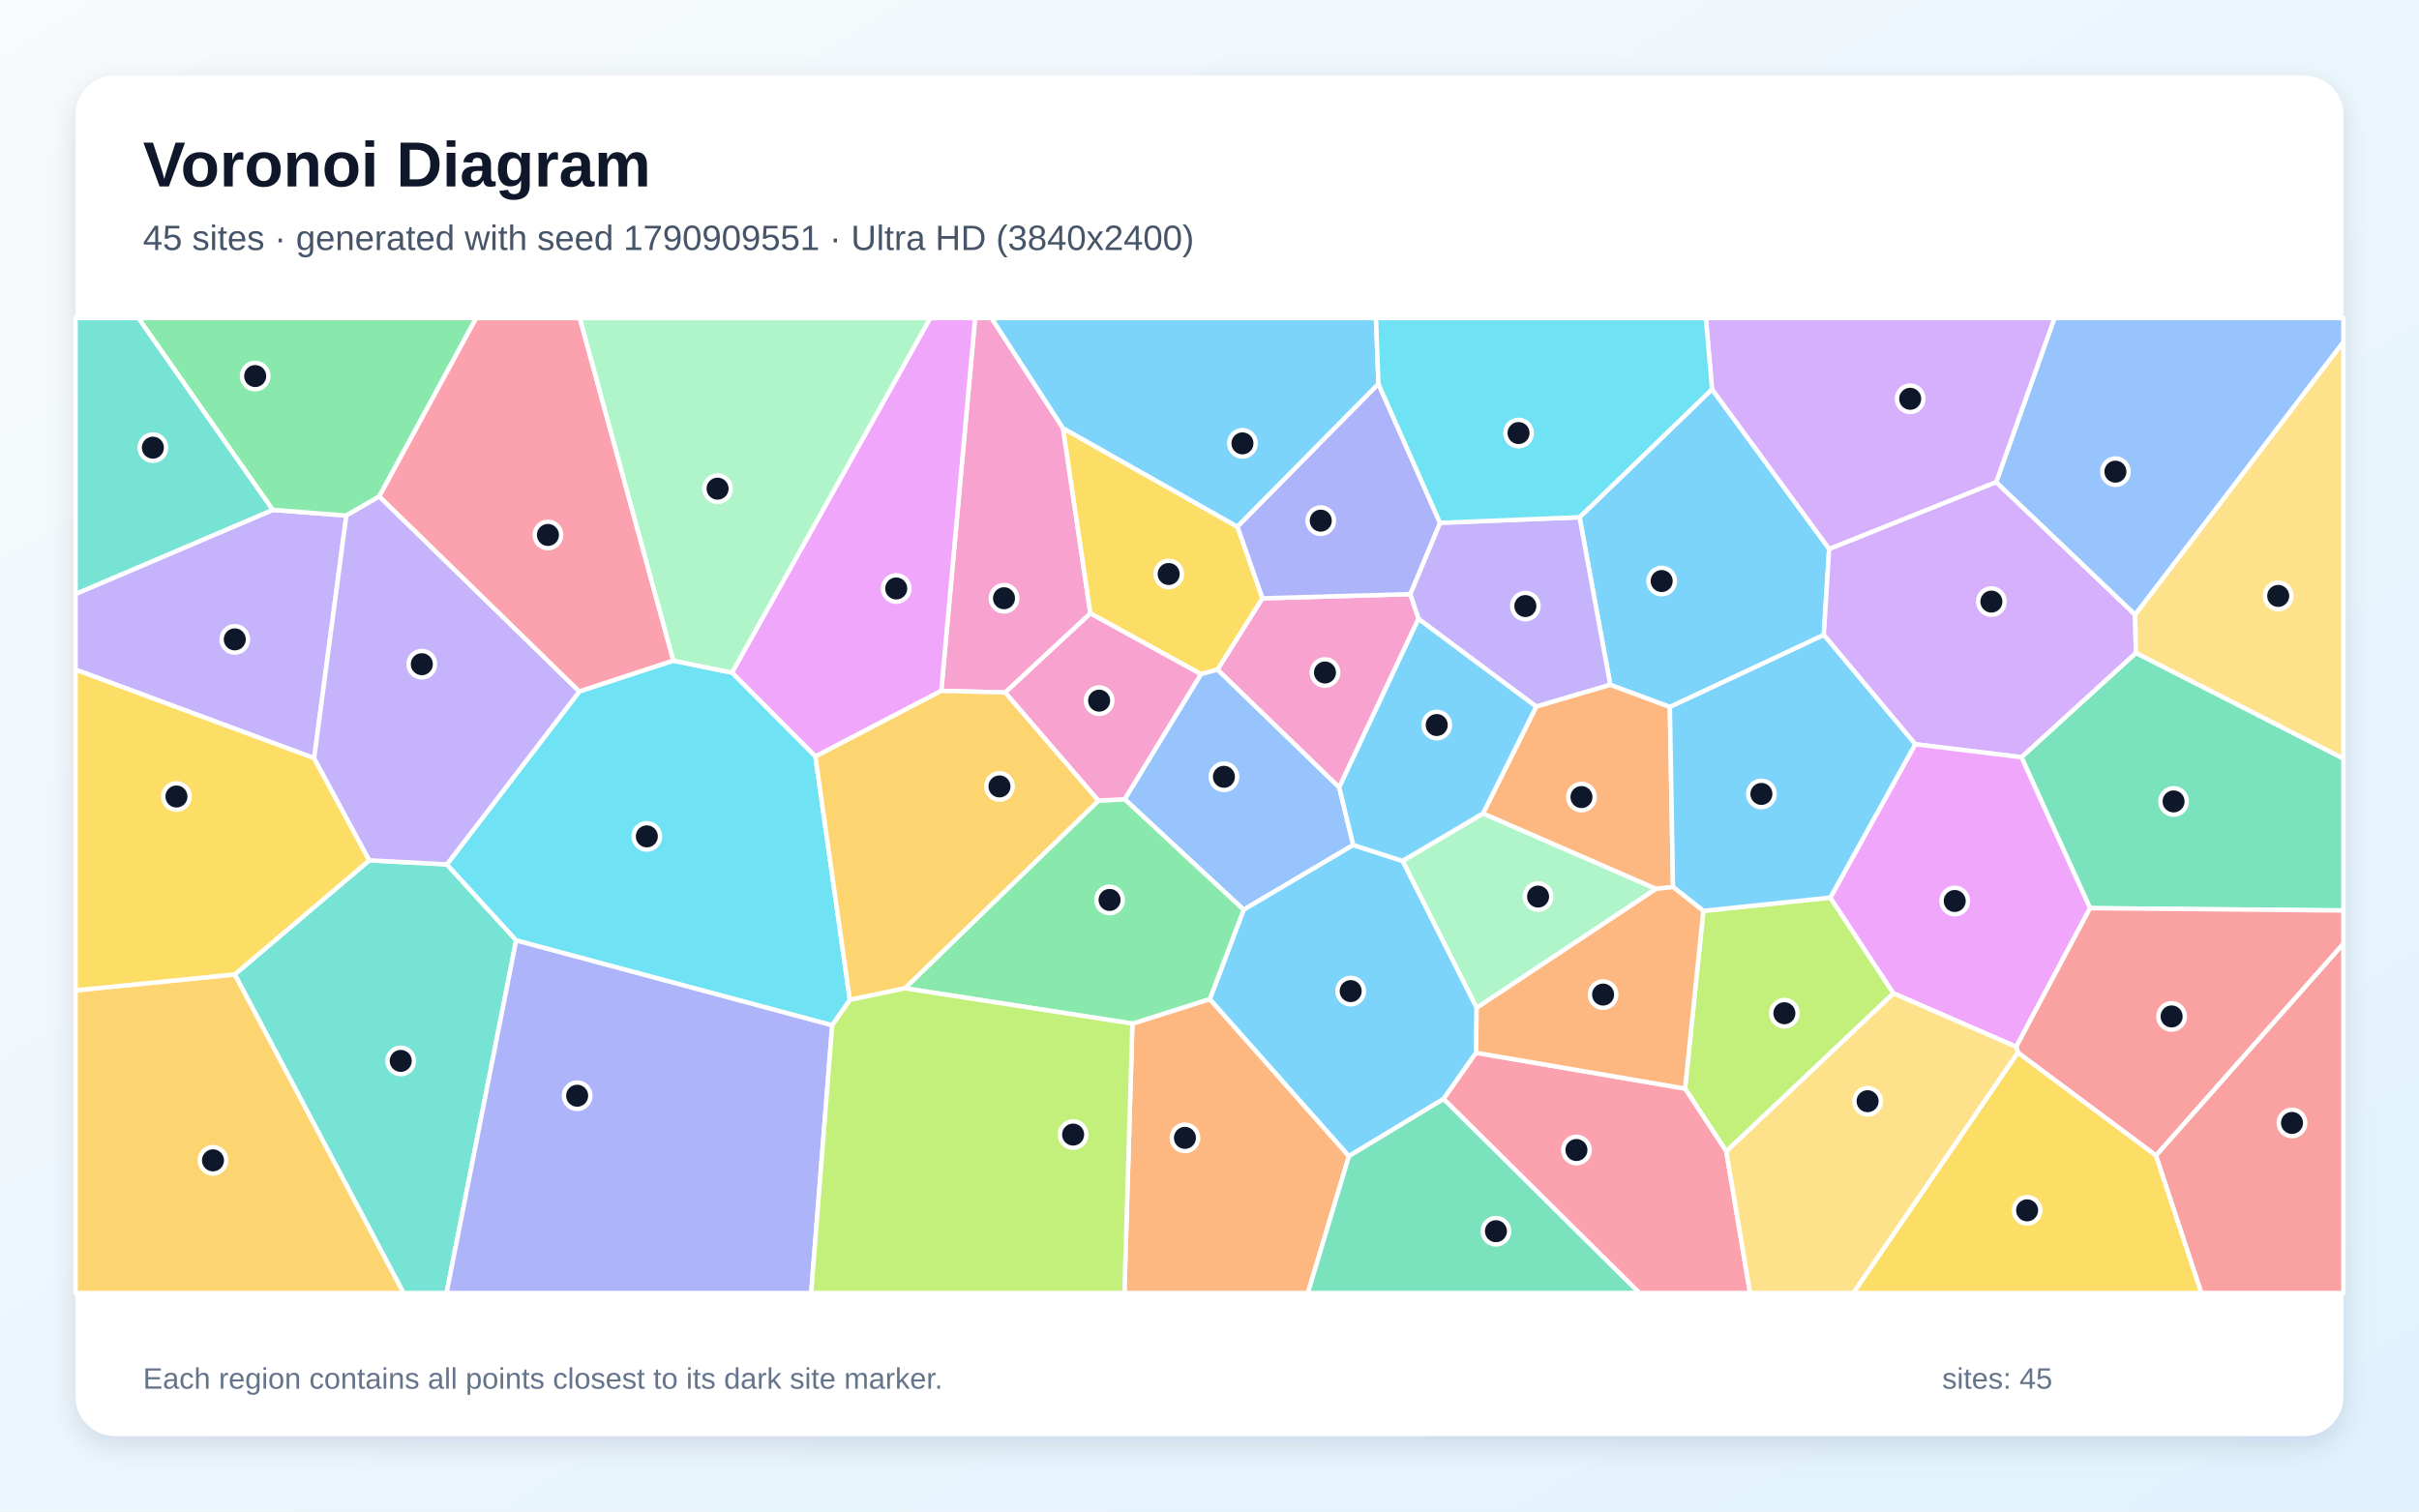
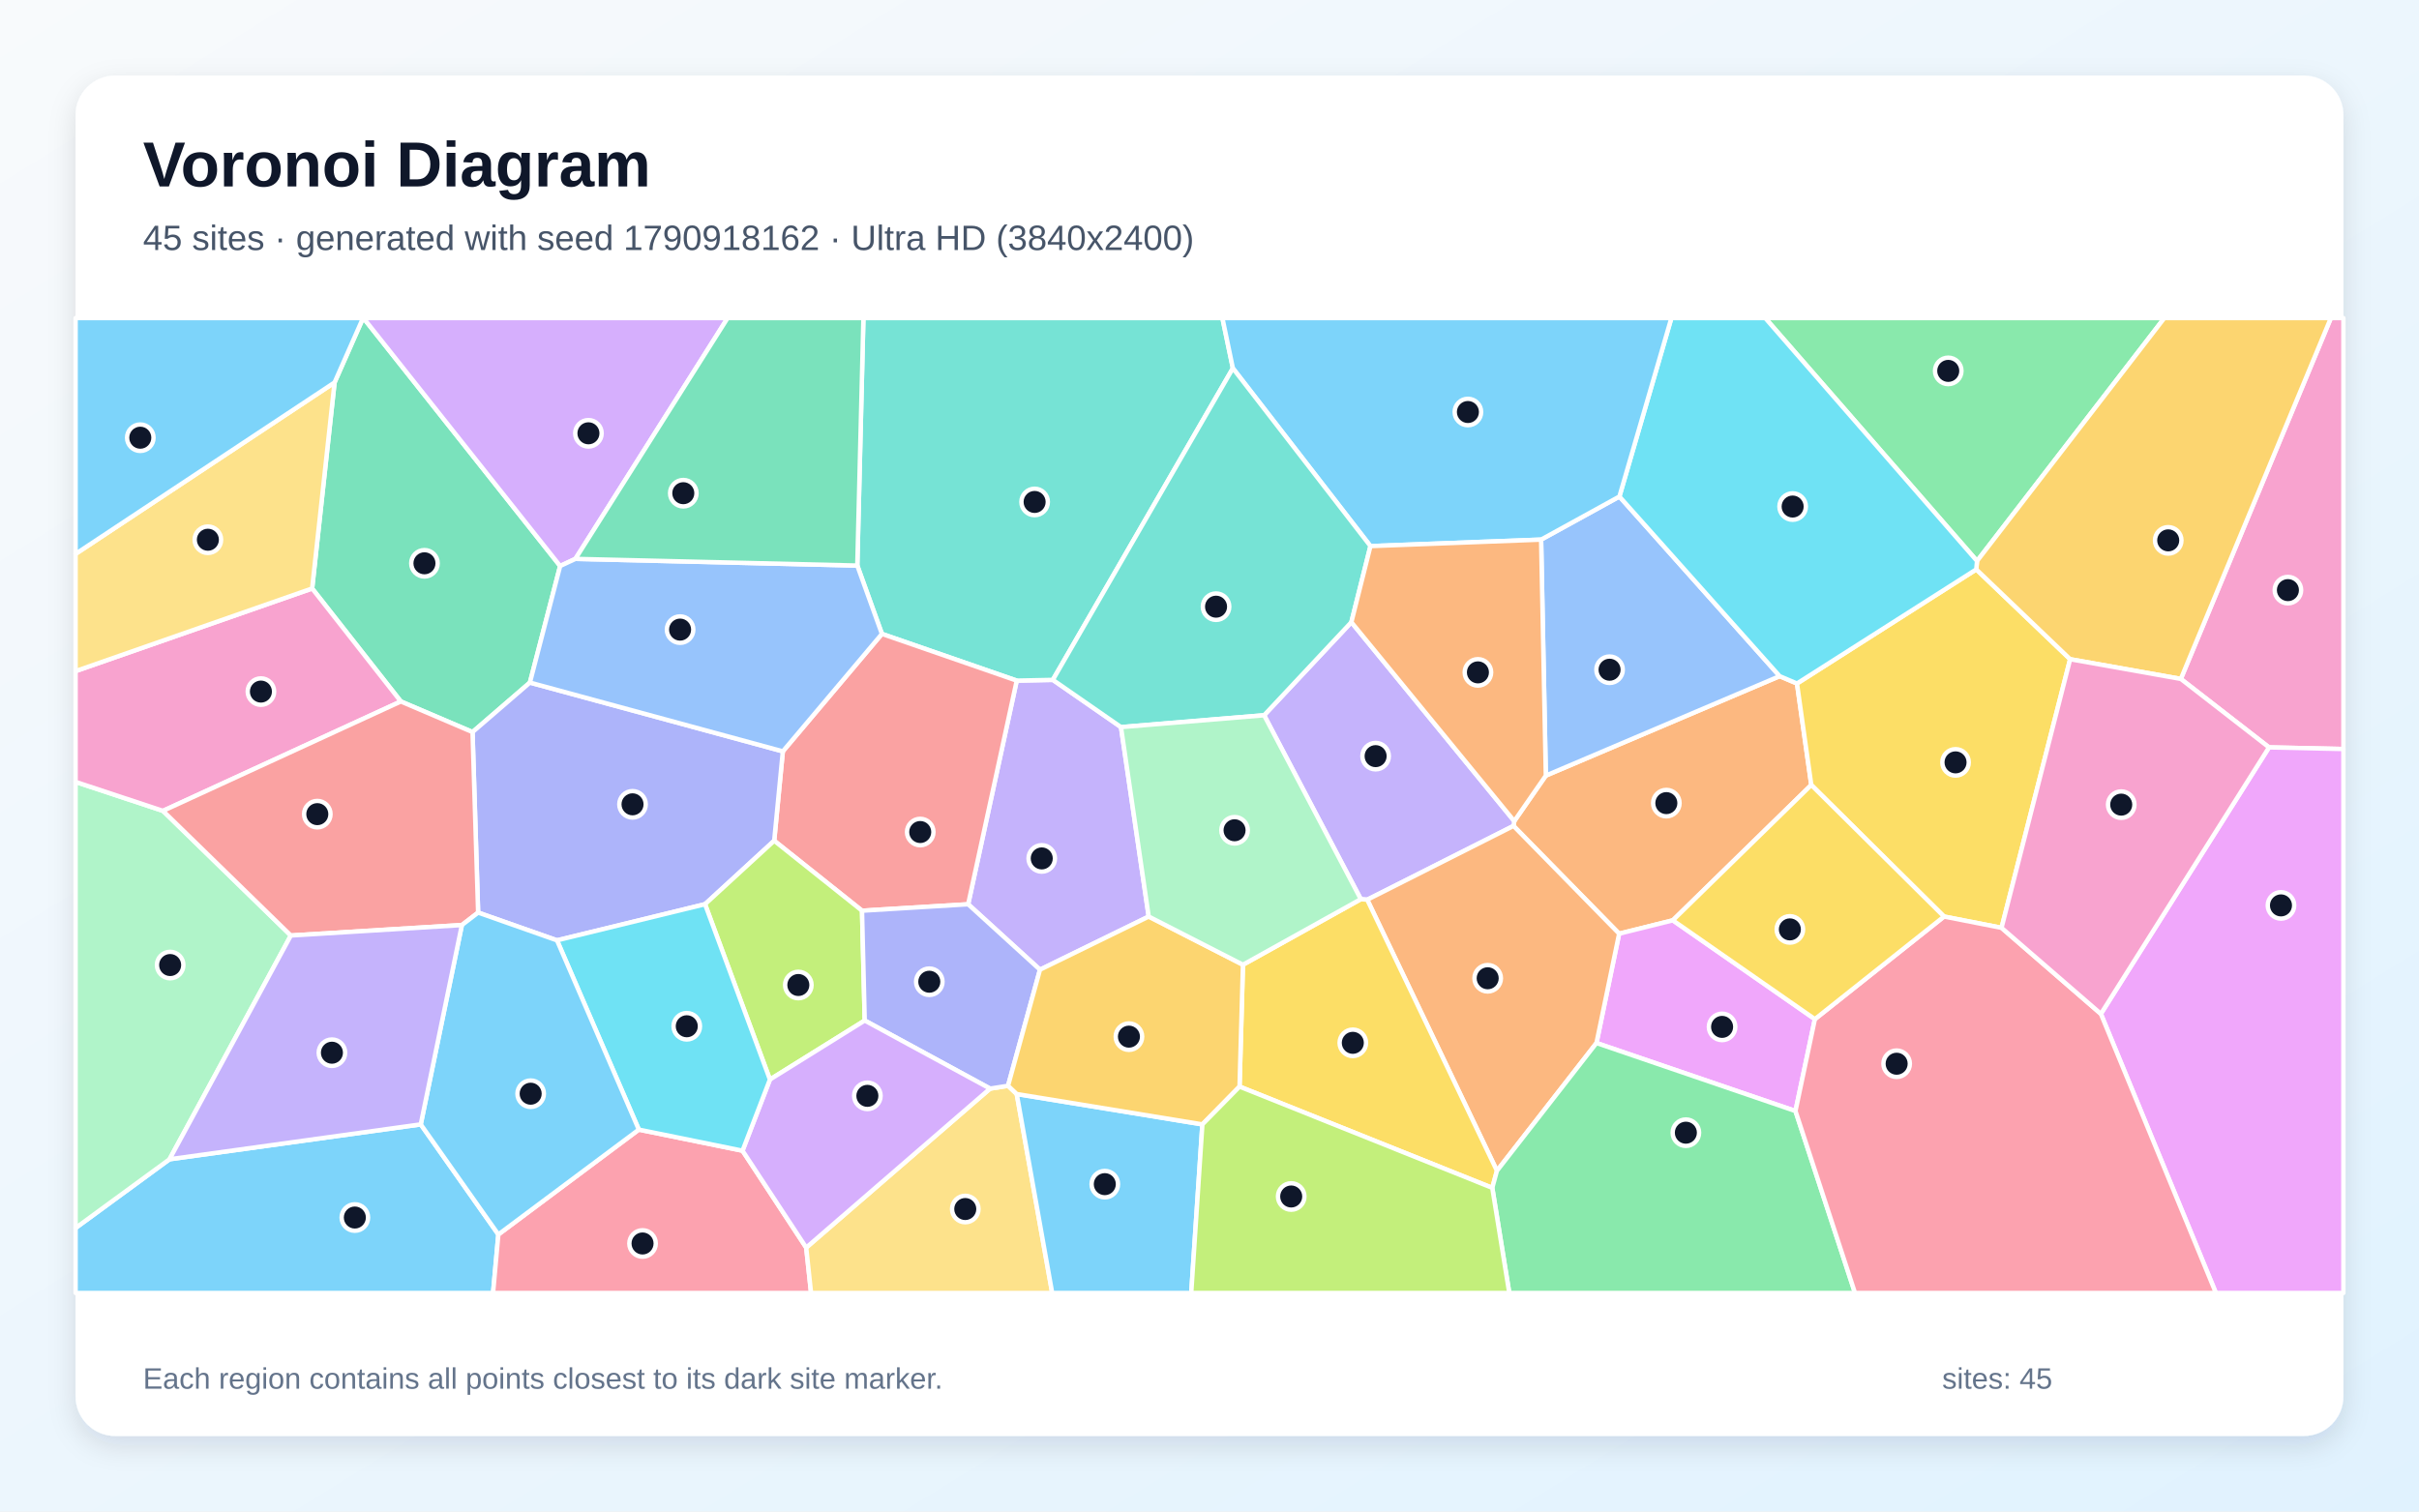
<svg xmlns="http://www.w3.org/2000/svg" width="3840" height="2400" viewBox="0 0 3840 2400" role="img" aria-labelledby="title description">
  <defs>
    <linearGradient id="background" x1="0" y1="0" x2="1" y2="1">
      <stop stop-color="#F8FAFC" />
      <stop offset="1" stop-color="#E0F2FE" />
    </linearGradient>
    <filter id="shadow" x="-5%" y="-5%" width="110%" height="110%">
      <feDropShadow dx="0" dy="15" stdDeviation="22" flood-color="#0F172A" flood-opacity=".12" />
    </filter>
  </defs>
  <rect width="3840" height="2400" fill="url(#background)" />
  <rect x="120" y="120" width="3600" height="2160" rx="63" fill="#FFFFFF" filter="url(#shadow)" />
  <g font-family="Arial, sans-serif">
    <text x="227" y="296" font-size="101" font-weight="700" fill="#0F172A">Voronoi Diagram</text>
-     <text x="227" y="397" font-size="56" fill="#475569">45 sites · generated with seed 1790909551 · Ultra HD (3840x2400)</text>
+     <text x="227" y="397" font-size="56" fill="#475569">45 sites · generated with seed 1790918162 · Ultra HD (3840x2400)</text>
  </g>
  <g stroke="#FFFFFF" stroke-width="7" stroke-linejoin="round">
-     <polygon points="2717.7,618.0 2903.7,871.5 2895.2,1008.2 2650.8,1122.6 2556.2,1087.4 2507.4,821.3" fill="#38BDF8" fill-opacity="0.65" />
-     <polygon points="498.7,1203.9 120.0,1063.3 120.0,943.1 432.9,809.6 549.8,818.6" fill="#A78BFA" fill-opacity="0.65" />
-     <polygon points="1687.5,679.9 1730.9,974.0 1595.8,1099.5 1494.2,1097.0 1547.9,505.0 1573.9,505.0" fill="#F472B6" fill-opacity="0.65" />
-     <polygon points="1797.6,1625.3 1920.5,1586.3 2141.4,1835.7 2076.2,2053.0 1784.9,2053.0" fill="#FB923C" fill-opacity="0.65" />
-     <polygon points="1964.4,836.3 2004.2,950.0 1932.9,1063.2 1906.4,1070.4 1730.9,974.0 1687.5,679.9" fill="#FACC15" fill-opacity="0.65" />
-     <polygon points="602.0,788.4 549.8,818.6 432.9,809.6 219.6,505.0 755.9,505.0" fill="#4ADE80" fill-opacity="0.65" />
-     <polygon points="372.6,1547.2 586.2,1366.0 709.4,1372.5 819.4,1493.0 708.9,2053.0 640.5,2053.0" fill="#2DD4BF" fill-opacity="0.65" />
-     <polygon points="2125.9,1250.1 2148.2,1341.7 1974.2,1444.5 1785.3,1269.0 1906.4,1070.4 1932.9,1063.2" fill="#60A5FA" fill-opacity="0.65" />
-     <polygon points="1294.4,1201.2 1161.9,1068.0 1476.6,505.0 1547.9,505.0 1494.2,1097.0" fill="#E879F9" fill-opacity="0.65" />
-     <polygon points="3317.8,1442.0 3208.8,1202.3 3390.6,1036.6 3720.0,1204.3 3720.0,1445.7" fill="#34D399" fill-opacity="0.65" />
-     <polygon points="3422.3,1834.7 3720.0,1498.1 3720.0,2053.0 3494.4,2053.0" fill="#F87171" fill-opacity="0.65" />
-     <polygon points="819.4,1493.0 1321.1,1627.8 1287.7,2053.0 708.9,2053.0" fill="#818CF8" fill-opacity="0.65" />
-     <polygon points="120.0,1572.5 372.6,1547.2 640.5,2053.0 120.0,2053.0" fill="#FBBF24" fill-opacity="0.65" />
-     <polygon points="2740.4,1828.2 2674.9,1728.5 2703.9,1446.3 2905.5,1425.2 3005.8,1577.3" fill="#A3E635" fill-opacity="0.65" />
-     <polygon points="3168.8,765.4 3389.3,975.9 3390.6,1036.6 3208.8,1202.3 3040.3,1181.7 2895.2,1008.2 2903.7,871.5" fill="#C084FC" fill-opacity="0.65" />
-     <polygon points="1069.0,1049.1 919.5,1098.1 602.0,788.4 755.9,505.0 920.4,505.0" fill="#FB7185" fill-opacity="0.65" />
-     <polygon points="1349.1,1587.7 1321.1,1627.8 819.4,1493.0 709.4,1372.5 919.5,1098.1 1069.0,1049.1 1161.9,1068.0 1294.4,1201.2" fill="#22D3EE" fill-opacity="0.65" />
-     <polygon points="2354.2,1291.5 2629.0,1411.3 2344.1,1600.3 2226.4,1367.0" fill="#86EFAC" fill-opacity="0.65" />
-     <polygon points="3390.6,1036.6 3389.3,975.9 3720.0,542.7 3720.0,1204.3" fill="#FCD34D" fill-opacity="0.65" />
-     <polygon points="2188.2,609.6 1964.4,836.3 1687.5,679.9 1573.9,505.0 2184.3,505.0" fill="#38BDF8" fill-opacity="0.65" />
-     <polygon points="2343.2,1671.6 2291.7,1744.8 2141.4,1835.7 1920.5,1586.3 1974.2,1444.5 2148.2,1341.7 2226.4,1367.0 2344.1,1600.3" fill="#38BDF8" fill-opacity="0.65" />
-     <polygon points="2438.6,1122.0 2251.7,982.7 2238.6,943.4 2285.9,830.1 2507.4,821.3 2556.2,1087.4" fill="#A78BFA" fill-opacity="0.65" />
-     <polygon points="2238.6,943.4 2251.7,982.7 2125.9,1250.1 1932.9,1063.2 2004.2,950.0" fill="#F472B6" fill-opacity="0.65" />
-     <polygon points="2655.8,1408.4 2629.0,1411.3 2354.2,1291.5 2438.6,1122.0 2556.2,1087.4 2650.8,1122.6" fill="#FB923C" fill-opacity="0.65" />
-     <polygon points="586.2,1366.0 372.6,1547.2 120.0,1572.5 120.0,1063.3 498.7,1203.9" fill="#FACC15" fill-opacity="0.65" />
-     <polygon points="1436.4,1569.2 1743.7,1271.2 1785.3,1269.0 1974.2,1444.5 1920.5,1586.3 1797.6,1625.3" fill="#4ADE80" fill-opacity="0.65" />
-     <polygon points="432.9,809.6 120.0,943.1 120.0,505.0 219.6,505.0" fill="#2DD4BF" fill-opacity="0.65" />
-     <polygon points="3389.3,975.9 3168.8,765.4 3261.3,505.0 3720.0,505.0 3720.0,542.7" fill="#60A5FA" fill-opacity="0.65" />
-     <polygon points="3200.6,1662.1 3005.8,1577.3 2905.5,1425.2 3040.3,1181.7 3208.8,1202.3 3317.8,1442.0" fill="#E879F9" fill-opacity="0.65" />
-     <polygon points="2141.4,1835.7 2291.7,1744.8 2602.7,2053.0 2076.2,2053.0" fill="#34D399" fill-opacity="0.65" />
-     <polygon points="3203.3,1671.5 3200.6,1662.1 3317.8,1442.0 3720.0,1445.7 3720.0,1498.1 3422.3,1834.7" fill="#F87171" fill-opacity="0.65" />
-     <polygon points="2285.9,830.1 2238.6,943.4 2004.2,950.0 1964.4,836.3 2188.2,609.6" fill="#818CF8" fill-opacity="0.65" />
-     <polygon points="1743.7,1271.2 1436.4,1569.2 1349.1,1587.7 1294.4,1201.2 1494.2,1097.0 1595.8,1099.5" fill="#FBBF24" fill-opacity="0.65" />
-     <polygon points="1321.1,1627.8 1349.1,1587.7 1436.4,1569.2 1797.6,1625.3 1784.9,2053.0 1287.7,2053.0" fill="#A3E635" fill-opacity="0.65" />
-     <polygon points="3168.8,765.4 2903.7,871.5 2717.7,618.0 2707.9,505.0 3261.3,505.0" fill="#C084FC" fill-opacity="0.65" />
-     <polygon points="2291.7,1744.8 2343.2,1671.6 2674.9,1728.5 2740.4,1828.2 2778.1,2053.0 2602.7,2053.0" fill="#FB7185" fill-opacity="0.65" />
-     <polygon points="2285.9,830.1 2188.2,609.6 2184.3,505.0 2707.9,505.0 2717.7,618.0 2507.4,821.3" fill="#22D3EE" fill-opacity="0.65" />
-     <polygon points="1161.9,1068.0 1069.0,1049.1 920.4,505.0 1476.6,505.0" fill="#86EFAC" fill-opacity="0.65" />
-     <polygon points="2740.4,1828.2 3005.8,1577.3 3200.6,1662.1 3203.3,1671.5 2942.2,2053.0 2778.1,2053.0" fill="#FCD34D" fill-opacity="0.65" />
-     <polygon points="2905.5,1425.2 2703.9,1446.3 2655.8,1408.4 2650.8,1122.6 2895.2,1008.2 3040.3,1181.7" fill="#38BDF8" fill-opacity="0.65" />
-     <polygon points="2251.7,982.7 2438.6,1122.0 2354.2,1291.5 2226.4,1367.0 2148.2,1341.7 2125.9,1250.1" fill="#38BDF8" fill-opacity="0.65" />
-     <polygon points="919.5,1098.1 709.4,1372.5 586.2,1366.0 498.7,1203.9 549.8,818.6 602.0,788.4" fill="#A78BFA" fill-opacity="0.65" />
-     <polygon points="1785.3,1269.0 1743.7,1271.2 1595.8,1099.5 1730.9,974.0 1906.4,1070.4" fill="#F472B6" fill-opacity="0.65" />
-     <polygon points="2343.2,1671.6 2344.1,1600.3 2629.0,1411.3 2655.8,1408.4 2703.9,1446.3 2674.9,1728.5" fill="#FB923C" fill-opacity="0.65" />
-     <polygon points="3203.3,1671.5 3422.3,1834.7 3494.4,2053.0 2942.2,2053.0" fill="#FACC15" fill-opacity="0.65" />
+     <polygon points="120.0,1949.8 269.1,1840.7 667.9,1785.3 791.1,1960.1 782.7,2053.0 120.0,2053.0" fill="#38BDF8" fill-opacity="0.65" />
+     <polygon points="1779.5,1154.5 1823.5,1455.3 1650.9,1539.7 1536.9,1435.8 1614.0,1080.7 1671.3,1079.5" fill="#A78BFA" fill-opacity="0.65" />
+     <polygon points="3601.9,1186.7 3461.9,1078.0 3700.1,505.0 3720.0,505.0 3720.0,1189.3" fill="#F472B6" fill-opacity="0.65" />
+     <polygon points="2655.5,1461.3 2570.3,1482.5 2402.6,1311.4 2403.8,1303.8 2453.9,1231.5 2825.1,1073.6 2852.6,1085.3 2875.3,1246.4" fill="#FB923C" fill-opacity="0.65" />
+     <polygon points="3177.3,1473.2 3086.0,1455.3 2875.3,1246.4 2852.6,1085.3 3137.2,904.1 3286.2,1046.7" fill="#FACC15" fill-opacity="0.65" />
+     <polygon points="3138.4,890.8 2802.2,505.0 3435.7,505.0" fill="#4ADE80" fill-opacity="0.65" />
+     <polygon points="1957.1,584.7 1671.3,1079.5 1614.0,1080.7 1400.0,1006.5 1360.9,898.0 1370.6,505.0 1940.5,505.0" fill="#2DD4BF" fill-opacity="0.65" />
+     <polygon points="2446.4,856.8 2570.7,788.4 2825.1,1073.6 2453.9,1231.5" fill="#60A5FA" fill-opacity="0.65" />
+     <polygon points="2881.0,1618.2 2850.2,1764.1 2534.3,1656.1 2570.3,1482.5 2655.5,1461.3" fill="#E879F9" fill-opacity="0.65" />
+     <polygon points="889.2,898.7 841.2,1083.8 750.1,1162.4 636.3,1113.8 495.5,934.4 531.1,607.3 576.3,505.0 577.0,505.0" fill="#34D399" fill-opacity="0.65" />
+     <polygon points="1368.4,1446.0 1229.0,1334.9 1242.7,1193.0 1400.0,1006.5 1614.0,1080.7 1536.9,1435.8" fill="#F87171" fill-opacity="0.65" />
+     <polygon points="884.2,1493.1 759.0,1449.0 750.1,1162.4 841.2,1083.8 1242.7,1193.0 1229.0,1334.9 1119.2,1435.7" fill="#818CF8" fill-opacity="0.65" />
+     <polygon points="3286.2,1046.7 3137.2,904.1 3138.4,890.8 3435.7,505.0 3700.1,505.0 3461.9,1078.0" fill="#FBBF24" fill-opacity="0.65" />
+     <polygon points="1372.7,1620.4 1222.2,1714.1 1119.2,1435.7 1229.0,1334.9 1368.4,1446.0" fill="#A3E635" fill-opacity="0.65" />
+     <polygon points="913.4,887.4 889.2,898.7 577.0,505.0 1155.0,505.0" fill="#C084FC" fill-opacity="0.65" />
+     <polygon points="791.1,1960.1 1014.1,1793.6 1178.7,1827.1 1279.8,1981.0 1287.5,2053.0 782.7,2053.0" fill="#FB7185" fill-opacity="0.65" />
+     <polygon points="3138.4,890.8 3137.2,904.1 2852.6,1085.3 2825.1,1073.6 2570.7,788.4 2653.2,505.0 2802.2,505.0" fill="#22D3EE" fill-opacity="0.65" />
+     <polygon points="258.7,1287.5 461.7,1485.4 269.1,1840.7 120.0,1949.8 120.0,1241.5" fill="#86EFAC" fill-opacity="0.65" />
+     <polygon points="1279.8,1981.0 1571.7,1728.5 1600.2,1724.0 1614.0,1737.1 1670.3,2053.0 1287.5,2053.0" fill="#FCD34D" fill-opacity="0.65" />
+     <polygon points="1614.0,1737.1 1908.7,1785.3 1891.0,2053.0 1670.3,2053.0" fill="#38BDF8" fill-opacity="0.65" />
+     <polygon points="2570.7,788.4 2446.4,856.8 2175.5,867.1 1957.1,584.7 1940.5,505.0 2653.2,505.0" fill="#38BDF8" fill-opacity="0.65" />
+     <polygon points="2170.4,1428.6 2160.2,1427.7 2006.7,1135.7 2145.2,987.9 2403.8,1303.8 2402.6,1311.4" fill="#A78BFA" fill-opacity="0.65" />
+     <polygon points="495.5,934.4 636.3,1113.8 258.7,1287.5 120.0,1241.5 120.0,1065.6" fill="#F472B6" fill-opacity="0.65" />
+     <polygon points="2376.3,1859.0 2170.4,1428.6 2402.6,1311.4 2570.3,1482.5 2534.3,1656.1" fill="#FB923C" fill-opacity="0.65" />
+     <polygon points="1967.7,1725.3 1973.1,1531.8 2160.2,1427.7 2170.4,1428.6 2376.3,1859.0 2368.9,1886.1" fill="#FACC15" fill-opacity="0.65" />
+     <polygon points="2368.9,1886.1 2376.3,1859.0 2534.3,1656.1 2850.2,1764.1 2944.7,2053.0 2395.9,2053.0" fill="#4ADE80" fill-opacity="0.65" />
+     <polygon points="2175.5,867.1 2145.2,987.9 2006.7,1135.7 1779.5,1154.5 1671.3,1079.5 1957.1,584.7" fill="#2DD4BF" fill-opacity="0.65" />
+     <polygon points="913.4,887.4 1360.9,898.0 1400.0,1006.5 1242.7,1193.0 841.2,1083.8 889.2,898.7" fill="#60A5FA" fill-opacity="0.65" />
+     <polygon points="3335.0,1609.8 3601.9,1186.7 3720.0,1189.3 3720.0,2053.0 3517.6,2053.0" fill="#E879F9" fill-opacity="0.65" />
+     <polygon points="1360.9,898.0 913.4,887.4 1155.0,505.0 1370.6,505.0" fill="#34D399" fill-opacity="0.65" />
+     <polygon points="636.3,1113.8 750.1,1162.4 759.0,1449.0 733.2,1468.8 461.7,1485.4 258.7,1287.5" fill="#F87171" fill-opacity="0.65" />
+     <polygon points="1600.2,1724.0 1571.7,1728.5 1372.7,1620.4 1368.4,1446.0 1536.9,1435.8 1650.9,1539.7" fill="#818CF8" fill-opacity="0.65" />
+     <polygon points="1973.1,1531.8 1967.7,1725.3 1908.7,1785.3 1614.0,1737.1 1600.2,1724.0 1650.9,1539.7 1823.5,1455.3" fill="#FBBF24" fill-opacity="0.65" />
+     <polygon points="1908.7,1785.3 1967.7,1725.3 2368.9,1886.1 2395.9,2053.0 1891.0,2053.0" fill="#A3E635" fill-opacity="0.65" />
+     <polygon points="1571.7,1728.5 1279.8,1981.0 1178.7,1827.1 1222.2,1714.1 1372.7,1620.4" fill="#C084FC" fill-opacity="0.65" />
+     <polygon points="2850.2,1764.1 2881.0,1618.2 3086.0,1455.3 3177.3,1473.2 3335.0,1609.8 3517.6,2053.0 2944.7,2053.0" fill="#FB7185" fill-opacity="0.65" />
+     <polygon points="1178.7,1827.1 1014.1,1793.6 884.2,1493.1 1119.2,1435.7 1222.2,1714.1" fill="#22D3EE" fill-opacity="0.65" />
+     <polygon points="1973.1,1531.8 1823.5,1455.3 1779.5,1154.5 2006.7,1135.7 2160.2,1427.7" fill="#86EFAC" fill-opacity="0.65" />
+     <polygon points="531.1,607.3 495.5,934.4 120.0,1065.6 120.0,879.5" fill="#FCD34D" fill-opacity="0.65" />
+     <polygon points="1014.1,1793.6 791.1,1960.1 667.9,1785.3 733.2,1468.8 759.0,1449.0 884.2,1493.1" fill="#38BDF8" fill-opacity="0.65" />
+     <polygon points="531.1,607.3 120.0,879.5 120.0,505.0 576.3,505.0" fill="#38BDF8" fill-opacity="0.65" />
+     <polygon points="461.7,1485.4 733.2,1468.8 667.9,1785.3 269.1,1840.7" fill="#A78BFA" fill-opacity="0.65" />
+     <polygon points="3335.0,1609.8 3177.3,1473.2 3286.2,1046.7 3461.9,1078.0 3601.9,1186.7" fill="#F472B6" fill-opacity="0.65" />
+     <polygon points="2145.2,987.9 2175.5,867.1 2446.4,856.8 2453.9,1231.5 2403.8,1303.8" fill="#FB923C" fill-opacity="0.65" />
+     <polygon points="2881.0,1618.2 2655.5,1461.3 2875.3,1246.4 3086.0,1455.3" fill="#FACC15" fill-opacity="0.65" />
  </g>
  <g>
-     <circle cx="2637.8" cy="922.6" r="21" fill="#0F172A" stroke="#FFFFFF" stroke-width="7" />
-     <circle cx="372.7" cy="1015.2" r="21" fill="#0F172A" stroke="#FFFFFF" stroke-width="7" />
-     <circle cx="1593.8" cy="949.9" r="21" fill="#0F172A" stroke="#FFFFFF" stroke-width="7" />
-     <circle cx="1881.0" cy="1806.7" r="21" fill="#0F172A" stroke="#FFFFFF" stroke-width="7" />
-     <circle cx="1855.2" cy="911.4" r="21" fill="#0F172A" stroke="#FFFFFF" stroke-width="7" />
-     <circle cx="405.1" cy="597.1" r="21" fill="#0F172A" stroke="#FFFFFF" stroke-width="7" />
-     <circle cx="636.1" cy="1684.5" r="21" fill="#0F172A" stroke="#FFFFFF" stroke-width="7" />
-     <circle cx="1942.9" cy="1233.4" r="21" fill="#0F172A" stroke="#FFFFFF" stroke-width="7" />
-     <circle cx="1422.7" cy="934.4" r="21" fill="#0F172A" stroke="#FFFFFF" stroke-width="7" />
-     <circle cx="3450.4" cy="1272.5" r="21" fill="#0F172A" stroke="#FFFFFF" stroke-width="7" />
-     <circle cx="3638.4" cy="1783.0" r="21" fill="#0F172A" stroke="#FFFFFF" stroke-width="7" />
-     <circle cx="916.2" cy="1739.8" r="21" fill="#0F172A" stroke="#FFFFFF" stroke-width="7" />
-     <circle cx="338.1" cy="1842.4" r="21" fill="#0F172A" stroke="#FFFFFF" stroke-width="7" />
-     <circle cx="2832.6" cy="1608.8" r="21" fill="#0F172A" stroke="#FFFFFF" stroke-width="7" />
-     <circle cx="3161.2" cy="955.2" r="21" fill="#0F172A" stroke="#FFFFFF" stroke-width="7" />
-     <circle cx="869.8" cy="849.4" r="21" fill="#0F172A" stroke="#FFFFFF" stroke-width="7" />
-     <circle cx="1026.8" cy="1328.0" r="21" fill="#0F172A" stroke="#FFFFFF" stroke-width="7" />
-     <circle cx="2441.6" cy="1423.6" r="21" fill="#0F172A" stroke="#FFFFFF" stroke-width="7" />
-     <circle cx="3616.5" cy="946.2" r="21" fill="#0F172A" stroke="#FFFFFF" stroke-width="7" />
-     <circle cx="1972.3" cy="704.0" r="21" fill="#0F172A" stroke="#FFFFFF" stroke-width="7" />
-     <circle cx="2144.1" cy="1573.7" r="21" fill="#0F172A" stroke="#FFFFFF" stroke-width="7" />
-     <circle cx="2421.4" cy="962.3" r="21" fill="#0F172A" stroke="#FFFFFF" stroke-width="7" />
-     <circle cx="2103.3" cy="1067.8" r="21" fill="#0F172A" stroke="#FFFFFF" stroke-width="7" />
-     <circle cx="2510.5" cy="1265.6" r="21" fill="#0F172A" stroke="#FFFFFF" stroke-width="7" />
-     <circle cx="280.1" cy="1264.7" r="21" fill="#0F172A" stroke="#FFFFFF" stroke-width="7" />
-     <circle cx="1761.4" cy="1428.9" r="21" fill="#0F172A" stroke="#FFFFFF" stroke-width="7" />
-     <circle cx="242.7" cy="710.8" r="21" fill="#0F172A" stroke="#FFFFFF" stroke-width="7" />
-     <circle cx="3358.1" cy="748.9" r="21" fill="#0F172A" stroke="#FFFFFF" stroke-width="7" />
-     <circle cx="3103.0" cy="1430.6" r="21" fill="#0F172A" stroke="#FFFFFF" stroke-width="7" />
-     <circle cx="2374.7" cy="1954.9" r="21" fill="#0F172A" stroke="#FFFFFF" stroke-width="7" />
-     <circle cx="3447.3" cy="1613.9" r="21" fill="#0F172A" stroke="#FFFFFF" stroke-width="7" />
-     <circle cx="2096.6" cy="826.7" r="21" fill="#0F172A" stroke="#FFFFFF" stroke-width="7" />
-     <circle cx="1586.6" cy="1248.7" r="21" fill="#0F172A" stroke="#FFFFFF" stroke-width="7" />
-     <circle cx="1703.5" cy="1801.5" r="21" fill="#0F172A" stroke="#FFFFFF" stroke-width="7" />
-     <circle cx="3032.3" cy="633.2" r="21" fill="#0F172A" stroke="#FFFFFF" stroke-width="7" />
-     <circle cx="2502.5" cy="1826.0" r="21" fill="#0F172A" stroke="#FFFFFF" stroke-width="7" />
-     <circle cx="2410.6" cy="687.6" r="21" fill="#0F172A" stroke="#FFFFFF" stroke-width="7" />
-     <circle cx="1139.1" cy="775.9" r="21" fill="#0F172A" stroke="#FFFFFF" stroke-width="7" />
-     <circle cx="2964.7" cy="1748.5" r="21" fill="#0F172A" stroke="#FFFFFF" stroke-width="7" />
-     <circle cx="2796.1" cy="1260.6" r="21" fill="#0F172A" stroke="#FFFFFF" stroke-width="7" />
-     <circle cx="2280.7" cy="1151.2" r="21" fill="#0F172A" stroke="#FFFFFF" stroke-width="7" />
-     <circle cx="669.6" cy="1054.6" r="21" fill="#0F172A" stroke="#FFFFFF" stroke-width="7" />
-     <circle cx="1744.8" cy="1112.5" r="21" fill="#0F172A" stroke="#FFFFFF" stroke-width="7" />
-     <circle cx="2544.8" cy="1579.2" r="21" fill="#0F172A" stroke="#FFFFFF" stroke-width="7" />
-     <circle cx="3217.9" cy="1921.8" r="21" fill="#0F172A" stroke="#FFFFFF" stroke-width="7" />
+     <circle cx="563.3" cy="1933.2" r="21" fill="#0F172A" stroke="#FFFFFF" stroke-width="7" />
+     <circle cx="1653.7" cy="1363.0" r="21" fill="#0F172A" stroke="#FFFFFF" stroke-width="7" />
+     <circle cx="3631.9" cy="937.0" r="21" fill="#0F172A" stroke="#FFFFFF" stroke-width="7" />
+     <circle cx="2645.2" cy="1275.2" r="21" fill="#0F172A" stroke="#FFFFFF" stroke-width="7" />
+     <circle cx="3104.3" cy="1210.5" r="21" fill="#0F172A" stroke="#FFFFFF" stroke-width="7" />
+     <circle cx="3092.7" cy="588.9" r="21" fill="#0F172A" stroke="#FFFFFF" stroke-width="7" />
+     <circle cx="1642.4" cy="797.0" r="21" fill="#0F172A" stroke="#FFFFFF" stroke-width="7" />
+     <circle cx="2555.1" cy="1063.4" r="21" fill="#0F172A" stroke="#FFFFFF" stroke-width="7" />
+     <circle cx="2733.7" cy="1630.5" r="21" fill="#0F172A" stroke="#FFFFFF" stroke-width="7" />
+     <circle cx="673.8" cy="894.4" r="21" fill="#0F172A" stroke="#FFFFFF" stroke-width="7" />
+     <circle cx="1460.8" cy="1321.1" r="21" fill="#0F172A" stroke="#FFFFFF" stroke-width="7" />
+     <circle cx="1004.1" cy="1277.1" r="21" fill="#0F172A" stroke="#FFFFFF" stroke-width="7" />
+     <circle cx="3441.9" cy="858.0" r="21" fill="#0F172A" stroke="#FFFFFF" stroke-width="7" />
+     <circle cx="1267.3" cy="1564.0" r="21" fill="#0F172A" stroke="#FFFFFF" stroke-width="7" />
+     <circle cx="934.1" cy="688.0" r="21" fill="#0F172A" stroke="#FFFFFF" stroke-width="7" />
+     <circle cx="1020.0" cy="1974.4" r="21" fill="#0F172A" stroke="#FFFFFF" stroke-width="7" />
+     <circle cx="2845.7" cy="804.3" r="21" fill="#0F172A" stroke="#FFFFFF" stroke-width="7" />
+     <circle cx="270.1" cy="1532.3" r="21" fill="#0F172A" stroke="#FFFFFF" stroke-width="7" />
+     <circle cx="1532.3" cy="1919.7" r="21" fill="#0F172A" stroke="#FFFFFF" stroke-width="7" />
+     <circle cx="1753.8" cy="1880.2" r="21" fill="#0F172A" stroke="#FFFFFF" stroke-width="7" />
+     <circle cx="2330.2" cy="654.2" r="21" fill="#0F172A" stroke="#FFFFFF" stroke-width="7" />
+     <circle cx="2183.7" cy="1200.6" r="21" fill="#0F172A" stroke="#FFFFFF" stroke-width="7" />
+     <circle cx="414.2" cy="1098.1" r="21" fill="#0F172A" stroke="#FFFFFF" stroke-width="7" />
+     <circle cx="2361.6" cy="1553.3" r="21" fill="#0F172A" stroke="#FFFFFF" stroke-width="7" />
+     <circle cx="2147.5" cy="1655.8" r="21" fill="#0F172A" stroke="#FFFFFF" stroke-width="7" />
+     <circle cx="2676.2" cy="1798.5" r="21" fill="#0F172A" stroke="#FFFFFF" stroke-width="7" />
+     <circle cx="1930.4" cy="963.3" r="21" fill="#0F172A" stroke="#FFFFFF" stroke-width="7" />
+     <circle cx="1079.6" cy="999.7" r="21" fill="#0F172A" stroke="#FFFFFF" stroke-width="7" />
+     <circle cx="3620.9" cy="1437.6" r="21" fill="#0F172A" stroke="#FFFFFF" stroke-width="7" />
+     <circle cx="1084.7" cy="783.1" r="21" fill="#0F172A" stroke="#FFFFFF" stroke-width="7" />
+     <circle cx="503.7" cy="1292.7" r="21" fill="#0F172A" stroke="#FFFFFF" stroke-width="7" />
+     <circle cx="1475.2" cy="1558.8" r="21" fill="#0F172A" stroke="#FFFFFF" stroke-width="7" />
+     <circle cx="1792.1" cy="1646.0" r="21" fill="#0F172A" stroke="#FFFFFF" stroke-width="7" />
+     <circle cx="2049.7" cy="1899.8" r="21" fill="#0F172A" stroke="#FFFFFF" stroke-width="7" />
+     <circle cx="1376.9" cy="1740.0" r="21" fill="#0F172A" stroke="#FFFFFF" stroke-width="7" />
+     <circle cx="3010.8" cy="1689.0" r="21" fill="#0F172A" stroke="#FFFFFF" stroke-width="7" />
+     <circle cx="1090.2" cy="1629.5" r="21" fill="#0F172A" stroke="#FFFFFF" stroke-width="7" />
+     <circle cx="1959.8" cy="1318.3" r="21" fill="#0F172A" stroke="#FFFFFF" stroke-width="7" />
+     <circle cx="330.0" cy="857.0" r="21" fill="#0F172A" stroke="#FFFFFF" stroke-width="7" />
+     <circle cx="842.4" cy="1736.6" r="21" fill="#0F172A" stroke="#FFFFFF" stroke-width="7" />
+     <circle cx="222.7" cy="695.0" r="21" fill="#0F172A" stroke="#FFFFFF" stroke-width="7" />
+     <circle cx="526.9" cy="1671.5" r="21" fill="#0F172A" stroke="#FFFFFF" stroke-width="7" />
+     <circle cx="3367.3" cy="1277.6" r="21" fill="#0F172A" stroke="#FFFFFF" stroke-width="7" />
+     <circle cx="2346.1" cy="1067.6" r="21" fill="#0F172A" stroke="#FFFFFF" stroke-width="7" />
+     <circle cx="2841.3" cy="1475.7" r="21" fill="#0F172A" stroke="#FFFFFF" stroke-width="7" />
  </g>
  <g font-family="Arial, sans-serif" font-size="47" fill="#64748B">
    <text x="227" y="2205">Each region contains all points closest to its dark site marker.</text>
    <text x="3083" y="2205">sites: 45</text>
  </g>
</svg>
